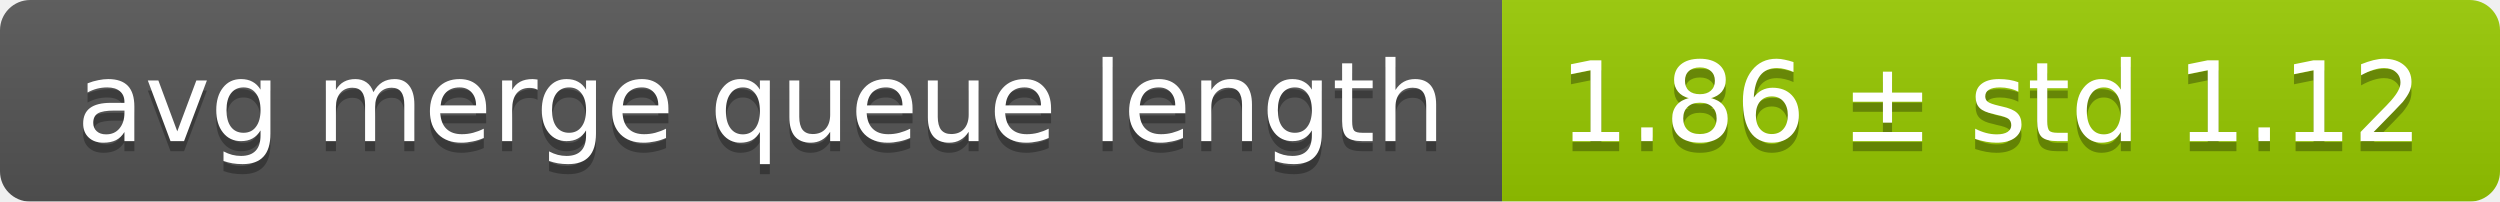
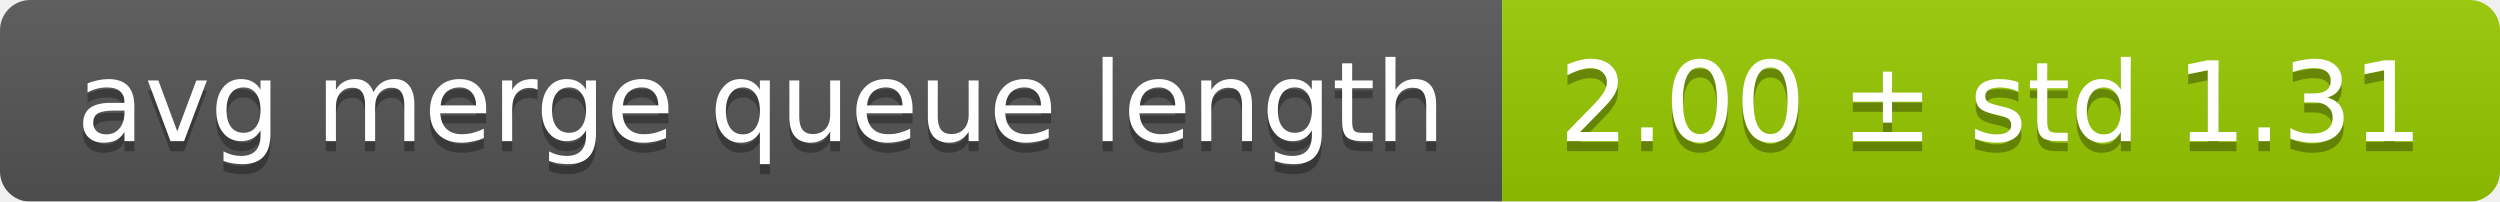
<svg xmlns="http://www.w3.org/2000/svg" width="248" height="20">
  <linearGradient id="smooth" x2="0" y2="100%">
    <stop offset="0" stop-color="#bbb" stop-opacity=".1" />
    <stop offset="1" stop-opacity=".1" />
  </linearGradient>
  <mask id="round">
    <rect width="248" height="20" rx="3" fill="#fff" />
  </mask>
  <g mask="url(#round)">
    <rect width="149" height="20" fill="#555" />
    <rect x="149" width="99" height="20" fill="#97ca00" />
    <rect width="248" height="20" fill="url(#smooth)" />
  </g>
  <g fill="#fff" text-anchor="middle" font-family="DejaVu Sans,Verdana,Geneva,sans-serif" font-size="11">
    <text x="75.5" y="15" fill="#010101" fill-opacity=".3">avg merge queue length</text>
    <text x="75.5" y="14">avg merge queue length</text>
-     <text x="197.5" y="15" fill="#010101" fill-opacity=".3">1.86 ± std 1.12</text>
-     <text x="197.5" y="14">1.86 ± std 1.12</text>
+     <text x="197.5" y="15" fill="#010101" fill-opacity=".3">2.00 ± std 1.31</text>
+     <text x="197.5" y="14">2.00 ± std 1.31</text>
  </g>
</svg>
